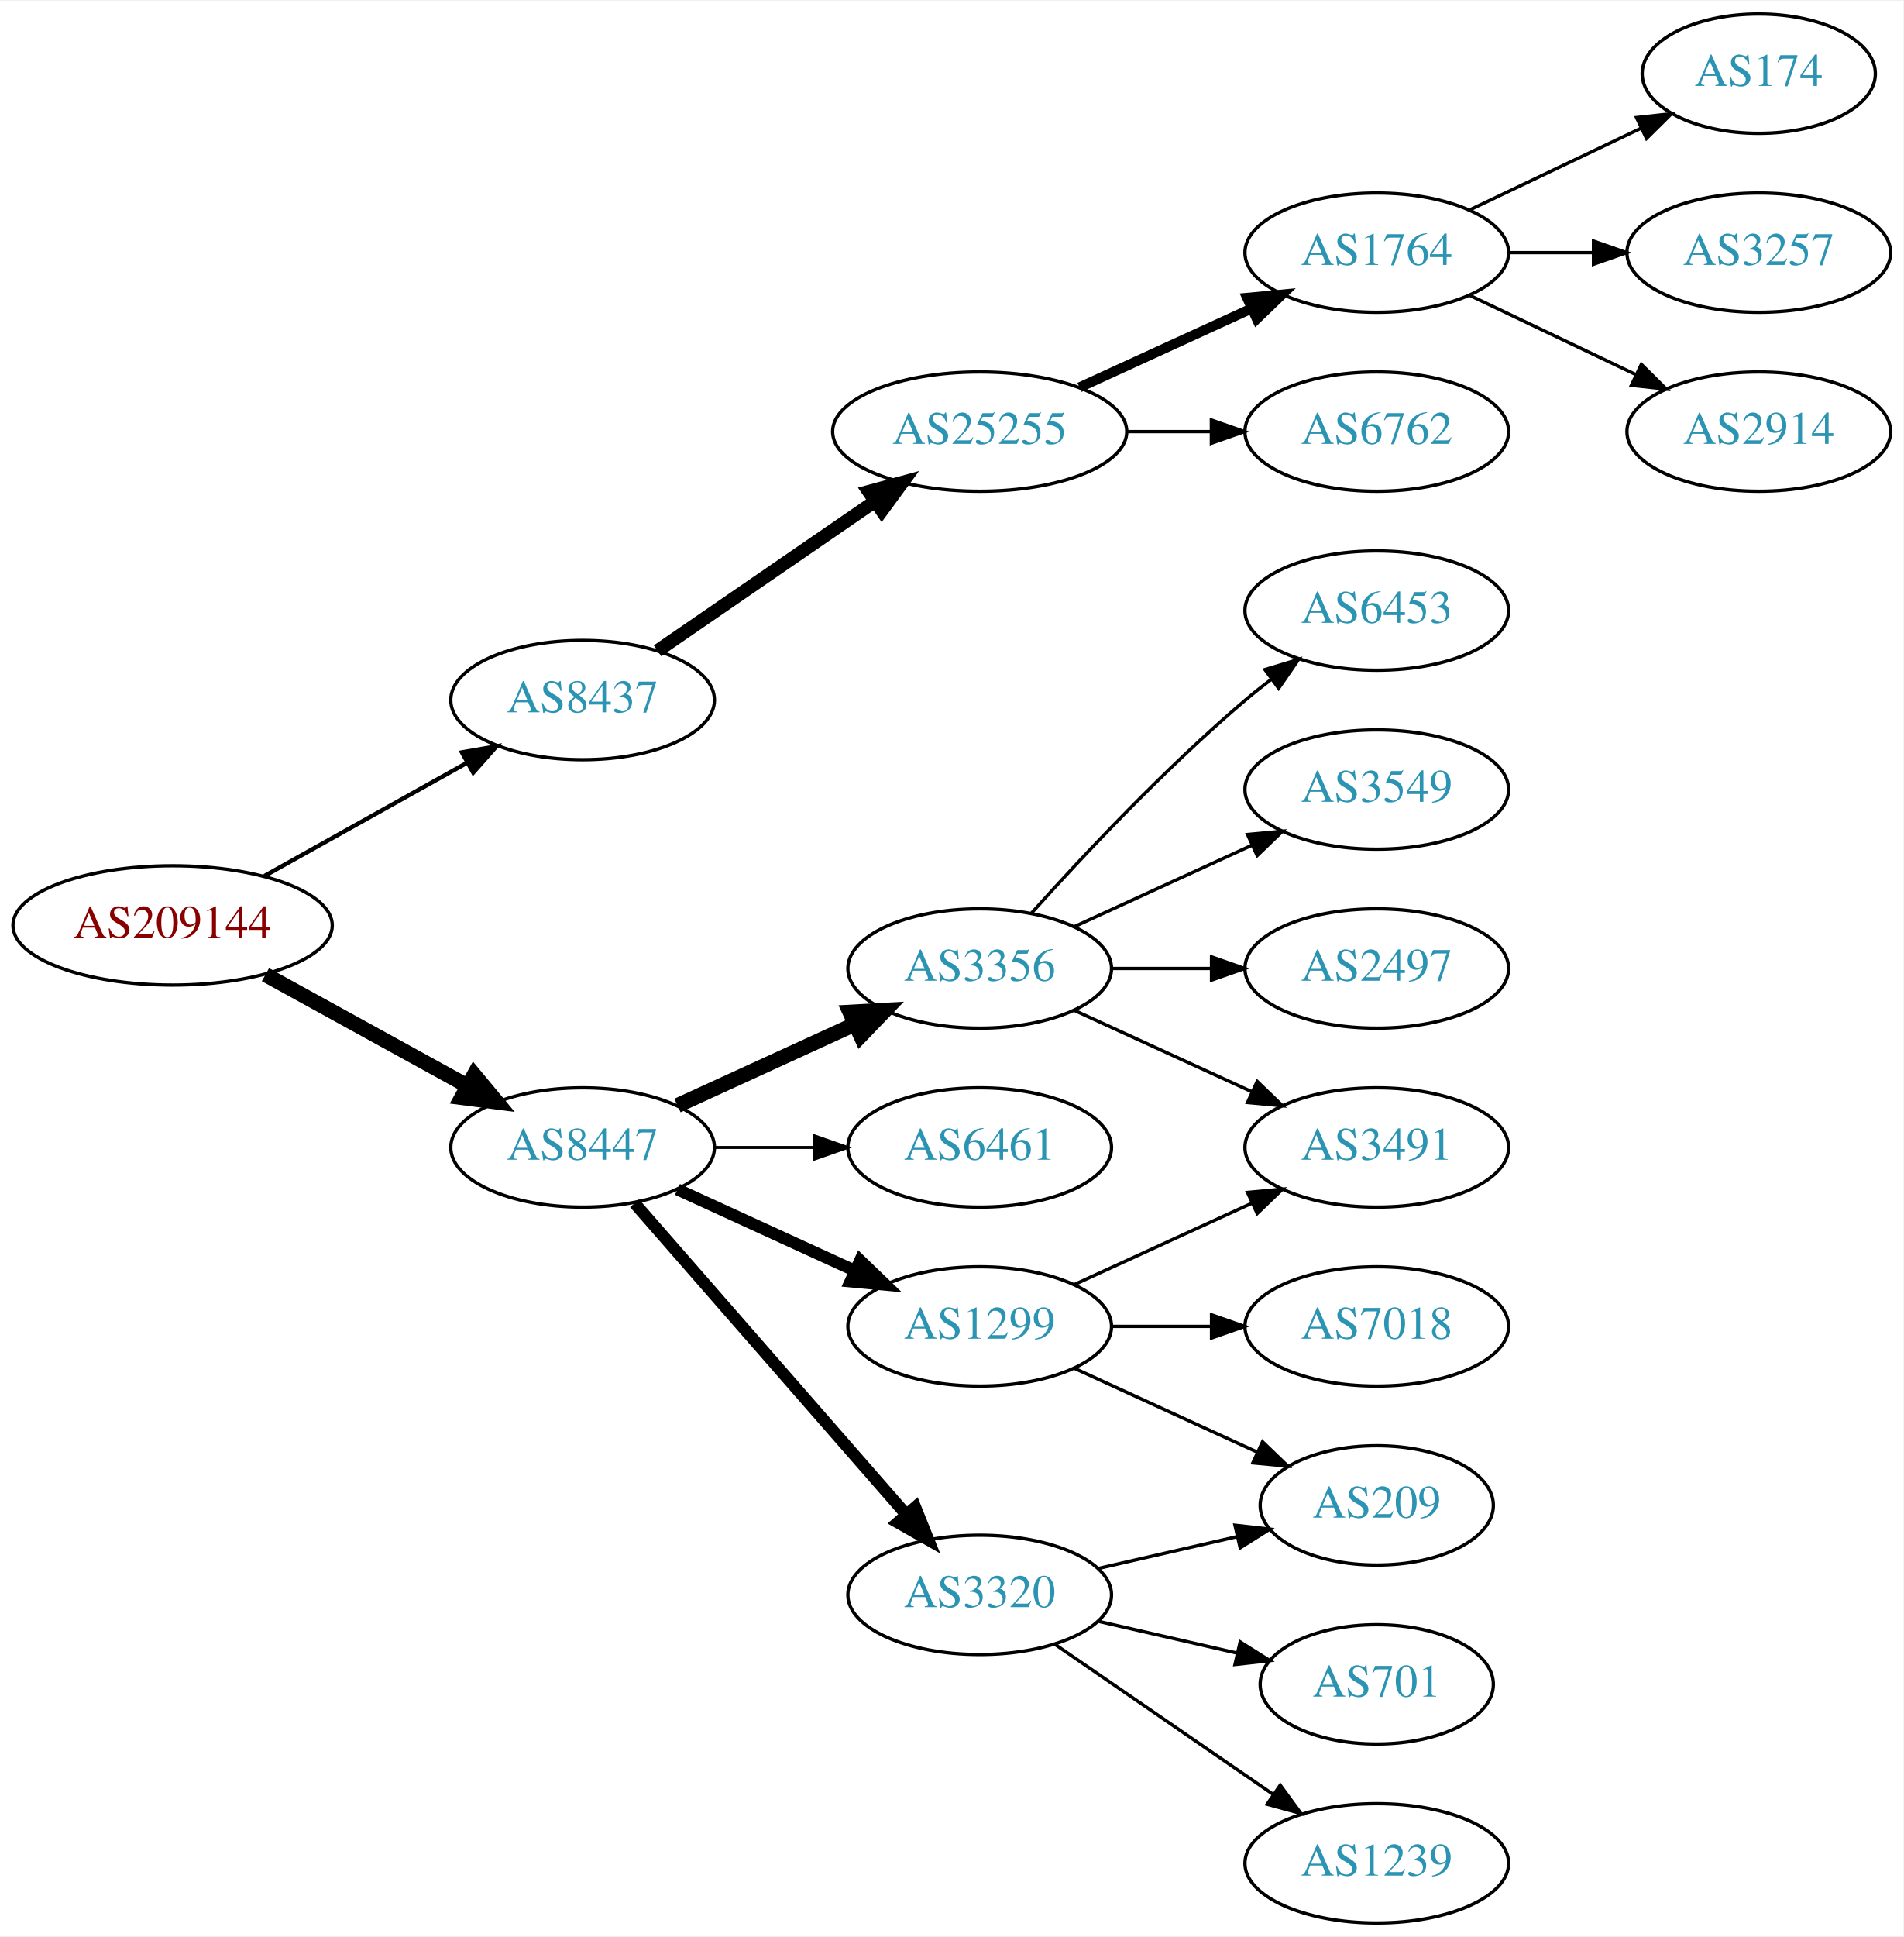
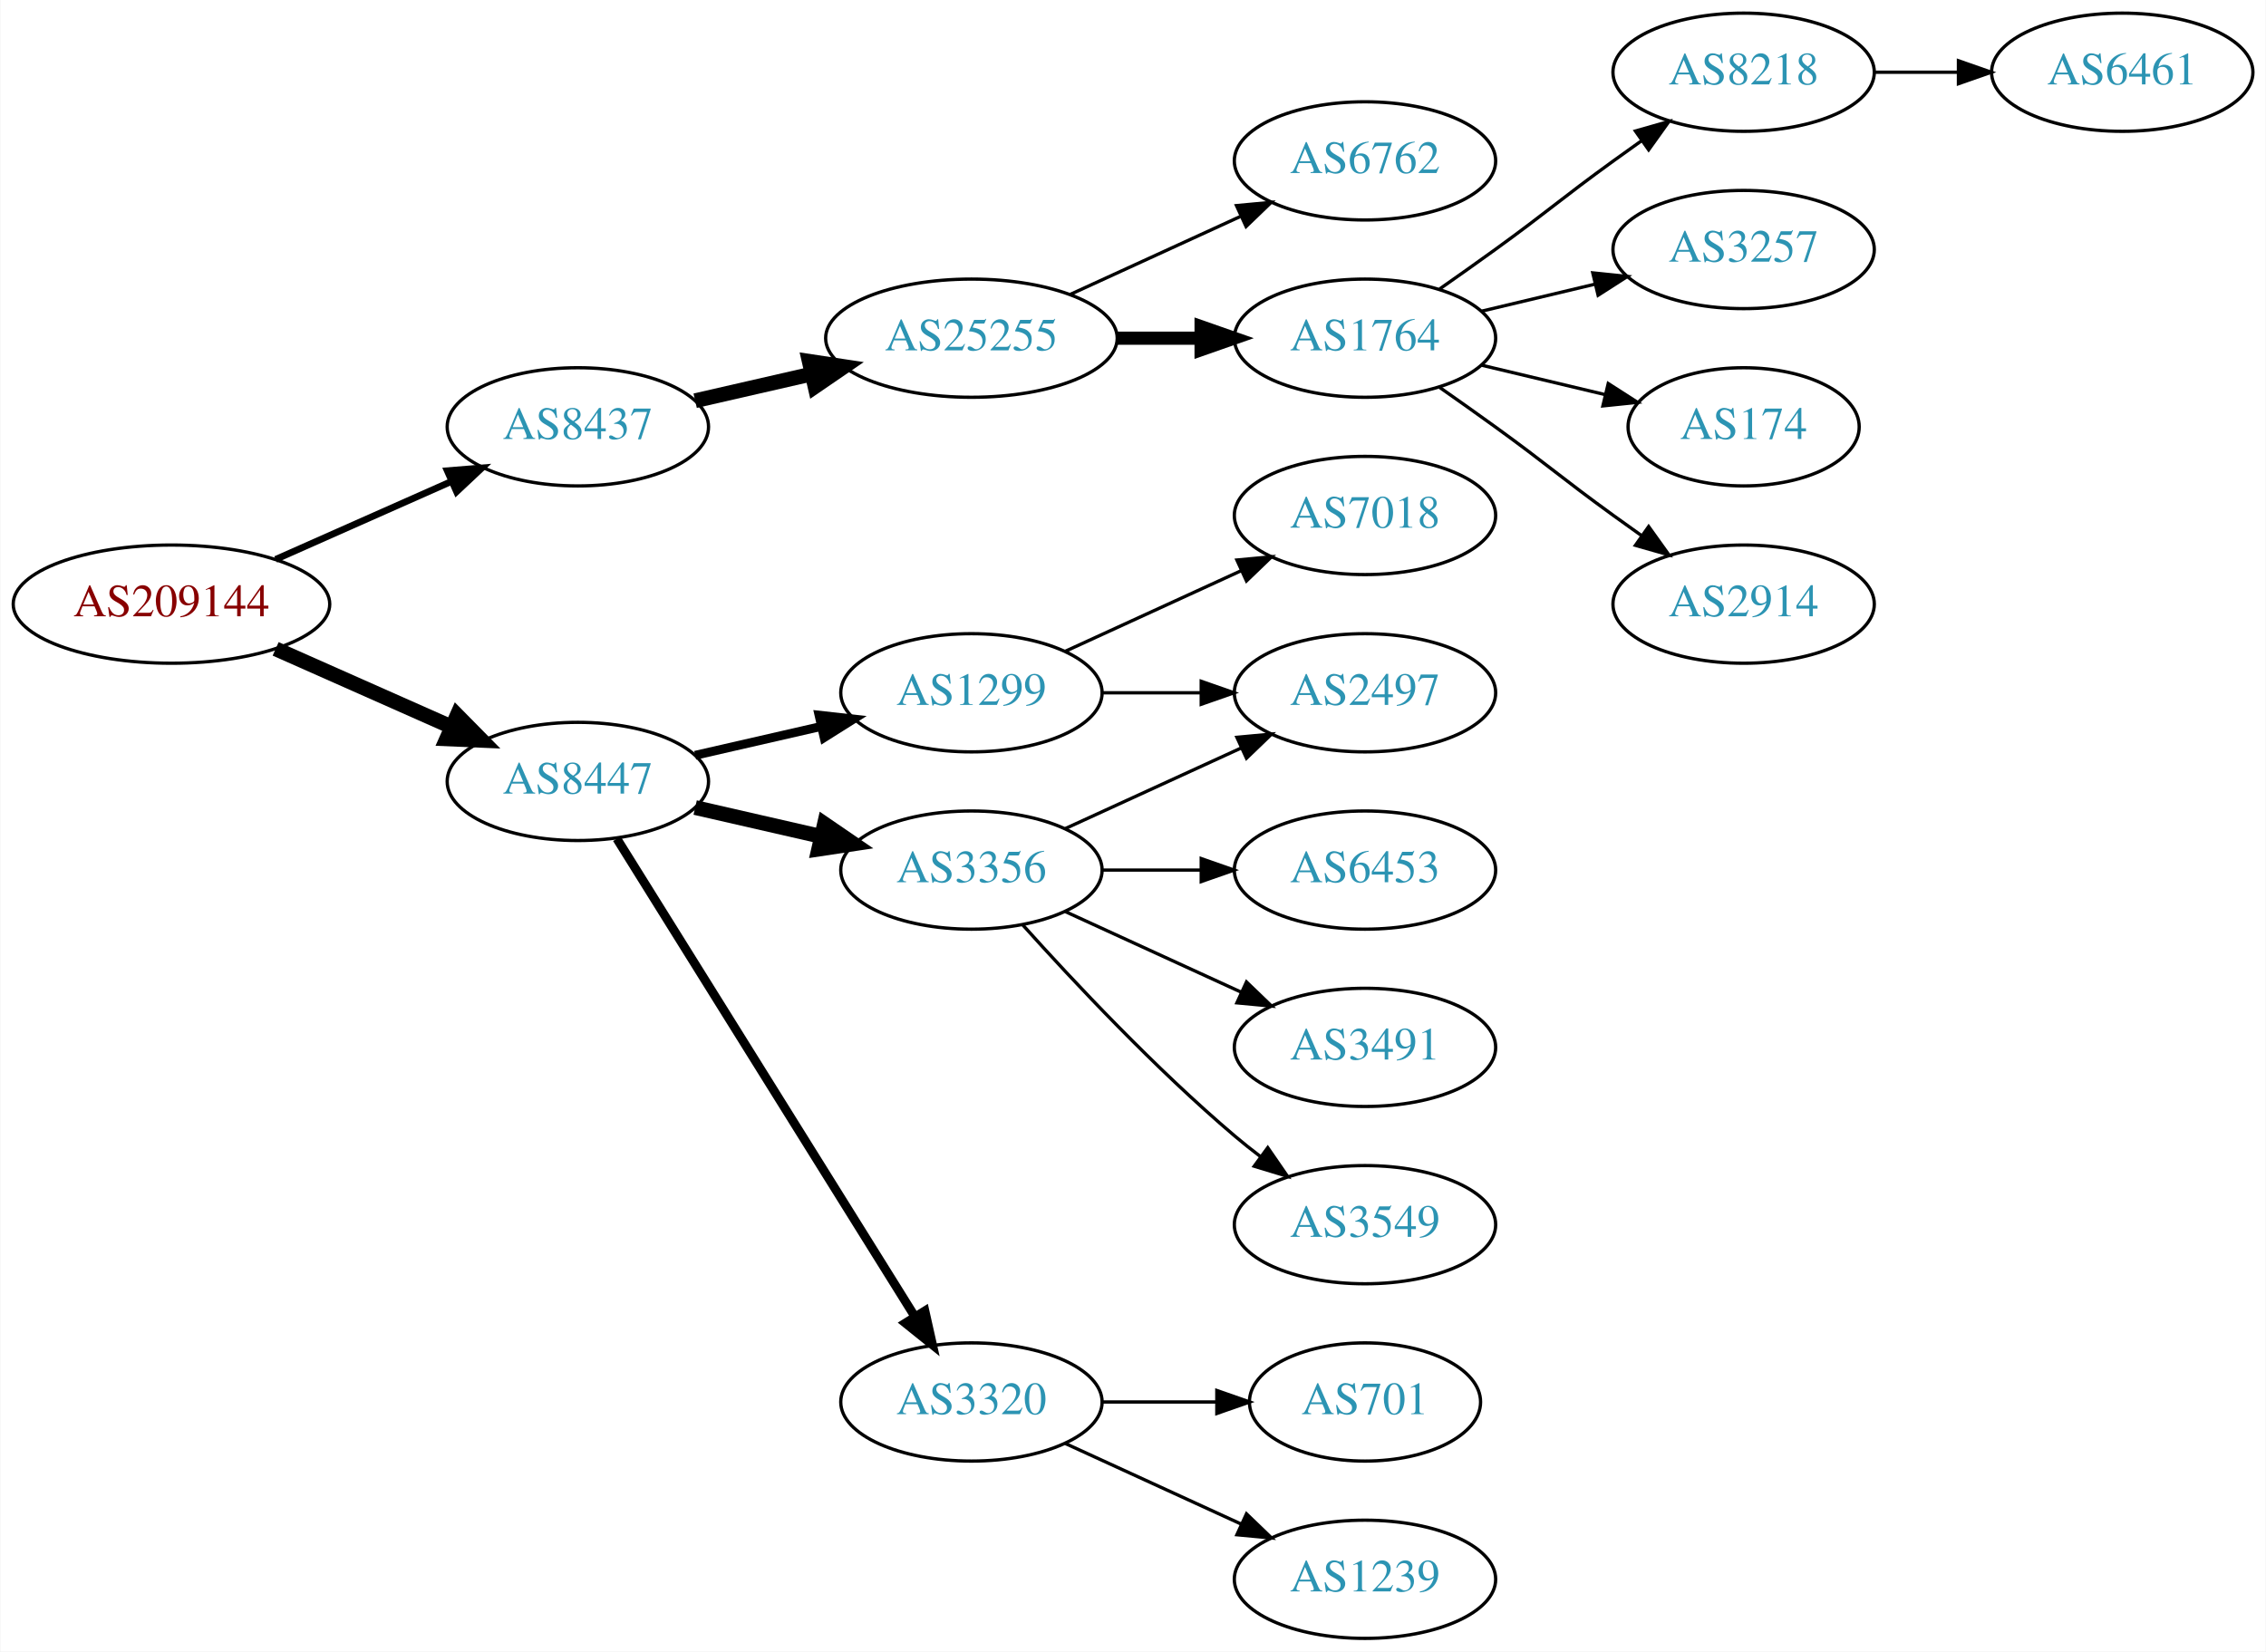
- <svg xmlns="http://www.w3.org/2000/svg" xmlns:xlink="http://www.w3.org/1999/xlink" width="574pt" height="584pt" viewBox="0.00 0.00 574.46 584.00">
-   <g id="graph0" class="graph" transform="scale(1 1) rotate(0) translate(4 580)">
-     <polygon fill="white" stroke="none" points="-4,4 -4,-580 570.463,-580 570.463,4 -4,4" />
+ <svg xmlns="http://www.w3.org/2000/svg" xmlns:xlink="http://www.w3.org/1999/xlink" width="690pt" height="503pt" viewBox="0.00 0.00 689.76 503.00">
+   <g id="graph0" class="graph" transform="scale(1 1) rotate(0) translate(4 499)">
+     <polygon fill="white" stroke="none" points="-4,4 -4,-499 685.755,-499 685.755,4 -4,4" />
    <g id="node1" class="node">
      <g id="a_node1">
        <a xlink:href="/asn/209144" xlink:title="AS209144 ~ Zellstoff Poels AG [AT]">
-           <ellipse fill="#ffffff" stroke="black" cx="48.096" cy="-301" rx="48.192" ry="18" />
-           <text text-anchor="middle" x="48.096" y="-297.3" font-family="Times,serif" font-size="14.00" fill="#880000">AS209144</text>
+           <ellipse fill="#ffffff" stroke="black" cx="48.096" cy="-315" rx="48.192" ry="18" />
+           <text text-anchor="middle" x="48.096" y="-311.3" font-family="Times,serif" font-size="14.00" fill="#880000">AS209144</text>
        </a>
      </g>
    </g>
    <g id="node2" class="node">
      <g id="a_node2">
        <a xlink:href="/asn/8437" xlink:title="AS8437 ~ Hutchison Drei Austria GmbH [AT]">
          <ellipse fill="#ffffff" stroke="black" cx="171.838" cy="-369" rx="39.794" ry="18" />
          <text text-anchor="middle" x="171.838" y="-365.3" font-family="Times,serif" font-size="14.00" fill="#2c94b3">AS8437</text>
        </a>
      </g>
    </g>
    <g id="edge1" class="edge">
-       <path fill="none" stroke="black" stroke-width="1.286" d="M75.813,-315.923C93.819,-325.981 117.721,-339.331 137.048,-350.126" />
-       <polygon fill="black" stroke="black" stroke-width="1.286" points="135.407,-353.219 145.845,-355.04 138.821,-347.108 135.407,-353.219" />
+       <path fill="none" stroke="black" stroke-width="2.045" d="M79.816,-328.626C96.101,-335.85 116.238,-344.781 133.427,-352.406" />
+       <polygon fill="black" stroke="black" stroke-width="2.045" points="132.07,-355.633 142.631,-356.488 134.909,-349.234 132.07,-355.633" />
    </g>
    <g id="node3" class="node">
      <g id="a_node3">
        <a xlink:href="/asn/8447" xlink:title="AS8447 ~ A1 Telekom Austria AG [AT]">
-           <ellipse fill="#ffffff" stroke="black" cx="171.838" cy="-234" rx="39.794" ry="18" />
-           <text text-anchor="middle" x="171.838" y="-230.3" font-family="Times,serif" font-size="14.00" fill="#2c94b3">AS8447</text>
+           <ellipse fill="#ffffff" stroke="black" cx="171.838" cy="-261" rx="39.794" ry="18" />
+           <text text-anchor="middle" x="171.838" y="-257.3" font-family="Times,serif" font-size="14.00" fill="#2c94b3">AS8447</text>
        </a>
      </g>
    </g>
    <g id="edge2" class="edge">
-       <path fill="none" stroke="black" stroke-width="4.5" d="M76.114,-286.131C94.054,-276.258 117.746,-263.219 136.947,-252.652" />
-       <polygon fill="black" stroke="black" stroke-width="4.5" points="139.105,-255.958 145.968,-247.687 135.308,-249.059 139.105,-255.958" />
+       <path fill="none" stroke="black" stroke-width="4.5" d="M79.816,-301.374C96.101,-294.15 116.238,-285.219 133.427,-277.594" />
+       <polygon fill="black" stroke="black" stroke-width="4.5" points="135.086,-281.166 142.631,-273.512 131.893,-273.967 135.086,-281.166" />
    </g>
    <g id="node4" class="node">
      <g id="a_node4">
        <a xlink:href="/asn/25255" xlink:title="AS25255 ~ ==&gt; TELE2 AUSTRIA &lt;== [AT]">
-           <ellipse fill="#ffffff" stroke="black" cx="291.681" cy="-450" rx="44.393" ry="18" />
-           <text text-anchor="middle" x="291.681" y="-446.3" font-family="Times,serif" font-size="14.00" fill="#2c94b3">AS25255</text>
+           <ellipse fill="#ffffff" stroke="black" cx="291.681" cy="-396" rx="44.393" ry="18" />
+           <text text-anchor="middle" x="291.681" y="-392.3" font-family="Times,serif" font-size="14.00" fill="#2c94b3">AS25255</text>
        </a>
      </g>
    </g>
    <g id="edge3" class="edge">
-       <path fill="none" stroke="black" stroke-width="4" d="M194.452,-383.857C212.824,-396.485 239.417,-414.764 259.994,-428.907" />
-       <polygon fill="black" stroke="black" stroke-width="4" points="258.179,-431.907 268.403,-434.687 262.144,-426.138 258.179,-431.907" />
-     </g>
-     <g id="node10" class="node">
-       <g id="a_node10">
-         <a xlink:href="/asn/1299" xlink:title="AS1299 ~ Telia Carrier [EU]">
-           <ellipse fill="#ffffff" stroke="black" cx="291.681" cy="-180" rx="39.794" ry="18" />
-           <text text-anchor="middle" x="291.681" y="-176.3" font-family="Times,serif" font-size="14.00" fill="#2c94b3">AS1299</text>
-         </a>
-       </g>
-     </g>
-     <g id="edge9" class="edge">
-       <path fill="none" stroke="black" stroke-width="3.6" d="M200.467,-221.339C216.424,-214.027 236.694,-204.739 253.977,-196.819" />
-       <polygon fill="black" stroke="black" stroke-width="3.6" points="255.592,-199.929 263.225,-192.581 252.676,-193.565 255.592,-199.929" />
-     </g>
-     <g id="node11" class="node">
-       <g id="a_node11">
-         <a xlink:href="/asn/3320" xlink:title="AS3320 ~ DTAG [DE]">
-           <ellipse fill="#ffffff" stroke="black" cx="291.681" cy="-99" rx="39.794" ry="18" />
-           <text text-anchor="middle" x="291.681" y="-95.3" font-family="Times,serif" font-size="14.00" fill="#2c94b3">AS3320</text>
-         </a>
-       </g>
-     </g>
-     <g id="edge10" class="edge">
-       <path fill="none" stroke="black" stroke-width="3.6" d="M187.525,-217.175C208.101,-193.603 245.639,-150.6 269.312,-123.48" />
-       <polygon fill="black" stroke="black" stroke-width="3.6" points="272.24,-125.448 276.179,-115.613 266.966,-120.845 272.24,-125.448" />
+       <path fill="none" stroke="black" stroke-width="4.5" d="M207.557,-376.955C218.696,-379.507 231.231,-382.379 243.124,-385.104" />
+       <polygon fill="black" stroke="black" stroke-width="4.5" points="242.291,-388.953 252.918,-387.348 244.05,-381.276 242.291,-388.953" />
    </g>
    <g id="node12" class="node">
      <g id="a_node12">
        <a xlink:href="/asn/3356" xlink:title="AS3356 ~ Level 3 Parent, LLC [US]">
-           <ellipse fill="#ffffff" stroke="black" cx="291.681" cy="-288" rx="39.794" ry="18" />
-           <text text-anchor="middle" x="291.681" y="-284.3" font-family="Times,serif" font-size="14.00" fill="#2c94b3">AS3356</text>
+           <ellipse fill="#ffffff" stroke="black" cx="291.681" cy="-234" rx="39.794" ry="18" />
+           <text text-anchor="middle" x="291.681" y="-230.3" font-family="Times,serif" font-size="14.00" fill="#2c94b3">AS3356</text>
        </a>
      </g>
    </g>
    <g id="edge11" class="edge">
-       <path fill="none" stroke="black" stroke-width="4.5" d="M200.467,-246.661C216.424,-253.973 236.694,-263.261 253.977,-271.181" />
-       <polygon fill="black" stroke="black" stroke-width="4.5" points="252.493,-274.832 263.225,-275.419 255.774,-267.673 252.493,-274.832" />
+       <path fill="none" stroke="black" stroke-width="4.5" d="M207.557,-253.045C219.557,-250.296 233.178,-247.175 245.871,-244.267" />
+       <polygon fill="black" stroke="black" stroke-width="4.5" points="246.934,-248.063 255.802,-241.991 245.175,-240.387 246.934,-248.063" />
    </g>
    <g id="node13" class="node">
      <g id="a_node13">
-         <a xlink:href="/asn/6461" xlink:title="AS6461 ~ Zayo Bandwidth [US]">
-           <ellipse fill="#ffffff" stroke="black" cx="291.681" cy="-234" rx="39.794" ry="18" />
-           <text text-anchor="middle" x="291.681" y="-230.3" font-family="Times,serif" font-size="14.00" fill="#2c94b3">AS6461</text>
+         <a xlink:href="/asn/3320" xlink:title="AS3320 ~ DTAG [DE]">
+           <ellipse fill="#ffffff" stroke="black" cx="291.681" cy="-72" rx="39.794" ry="18" />
+           <text text-anchor="middle" x="291.681" y="-68.3" font-family="Times,serif" font-size="14.00" fill="#2c94b3">AS3320</text>
        </a>
      </g>
    </g>
    <g id="edge12" class="edge">
-       <path fill="none" stroke="black" stroke-width="0.9" d="M211.751,-234C221.304,-234 231.654,-234 241.616,-234" />
-       <polygon fill="black" stroke="black" stroke-width="0.9" points="241.809,-237.5 251.809,-234 241.809,-230.5 241.809,-237.5" />
+       <path fill="none" stroke="black" stroke-width="2.7" d="M183.713,-243.558C204.496,-210.225 249.957,-137.314 274.386,-98.134" />
+       <polygon fill="black" stroke="black" stroke-width="2.7" points="277.511,-99.737 279.832,-89.4 271.571,-96.034 277.511,-99.737" />
+     </g>
+     <g id="node14" class="node">
+       <g id="a_node14">
+         <a xlink:href="/asn/1299" xlink:title="AS1299 ~ Telia Carrier [EU]">
+           <ellipse fill="#ffffff" stroke="black" cx="291.681" cy="-288" rx="39.794" ry="18" />
+           <text text-anchor="middle" x="291.681" y="-284.3" font-family="Times,serif" font-size="14.00" fill="#2c94b3">AS1299</text>
+         </a>
+       </g>
+     </g>
+     <g id="edge13" class="edge">
+       <path fill="none" stroke="black" stroke-width="2.7" d="M207.557,-268.955C219.557,-271.704 233.178,-274.825 245.871,-277.733" />
+       <polygon fill="black" stroke="black" stroke-width="2.7" points="245.273,-281.187 255.802,-280.009 246.836,-274.364 245.273,-281.187" />
    </g>
    <g id="node5" class="node">
      <g id="a_node5">
        <a xlink:href="/asn/1764" xlink:title="AS1764 ~ NEXTLAYER-AS [AT]">
-           <ellipse fill="#ffffff" stroke="black" cx="411.523" cy="-504" rx="39.794" ry="18" />
-           <text text-anchor="middle" x="411.523" y="-500.3" font-family="Times,serif" font-size="14.00" fill="#2c94b3">AS1764</text>
+           <ellipse fill="#ffffff" stroke="black" cx="411.523" cy="-396" rx="39.794" ry="18" />
+           <text text-anchor="middle" x="411.523" y="-392.3" font-family="Times,serif" font-size="14.00" fill="#2c94b3">AS1764</text>
        </a>
      </g>
    </g>
    <g id="edge4" class="edge">
-       <path fill="none" stroke="black" stroke-width="3" d="M321.81,-463.348C337.421,-470.502 356.819,-479.391 373.491,-487.03" />
-       <polygon fill="black" stroke="black" stroke-width="3" points="372.394,-490.378 382.943,-491.362 375.31,-484.014 372.394,-490.378" />
+       <path fill="none" stroke="black" stroke-width="4" d="M335.892,-396C344.204,-396 352.967,-396 361.449,-396" />
+       <polygon fill="black" stroke="black" stroke-width="4" points="361.608,-399.5 371.608,-396 361.608,-392.5 361.608,-399.5" />
    </g>
    <g id="node6" class="node">
      <g id="a_node6">
        <a xlink:href="/asn/6762" xlink:title="AS6762 ~ TELECOM ITALIA SPARKLE S.p.A. [IT]">
          <ellipse fill="#ffffff" stroke="black" cx="411.523" cy="-450" rx="39.794" ry="18" />
          <text text-anchor="middle" x="411.523" y="-446.3" font-family="Times,serif" font-size="14.00" fill="#2c94b3">AS6762</text>
        </a>
      </g>
    </g>
    <g id="edge5" class="edge">
-       <path fill="none" stroke="black" d="M335.892,-450C344.204,-450 352.967,-450 361.449,-450" />
-       <polygon fill="black" stroke="black" points="361.608,-453.5 371.608,-450 361.608,-446.5 361.608,-453.5" />
+       <path fill="none" stroke="black" d="M321.81,-409.348C337.421,-416.502 356.819,-425.391 373.491,-433.03" />
+       <polygon fill="black" stroke="black" points="372.394,-436.378 382.943,-437.362 375.31,-430.014 372.394,-436.378" />
    </g>
    <g id="node7" class="node">
      <g id="a_node7">
-         <a xlink:href="/asn/174" xlink:title="AS174 ~ Cogent Communications [US]">
-           <ellipse fill="#ffffff" stroke="black" cx="526.816" cy="-558" rx="35.194" ry="18" />
-           <text text-anchor="middle" x="526.816" y="-554.3" font-family="Times,serif" font-size="14.00" fill="#2c94b3">AS174</text>
+         <a xlink:href="/asn/8218" xlink:title="AS8218 ~ legacy Neotelecoms [FR]">
+           <ellipse fill="#ffffff" stroke="black" cx="526.816" cy="-477" rx="39.794" ry="18" />
+           <text text-anchor="middle" x="526.816" y="-473.3" font-family="Times,serif" font-size="14.00" fill="#2c94b3">AS8218</text>
        </a>
      </g>
    </g>
    <g id="edge6" class="edge">
-       <path fill="none" stroke="black" d="M439.66,-516.934C455.091,-524.29 474.577,-533.577 491.112,-541.459" />
-       <polygon fill="black" stroke="black" points="489.921,-544.768 500.454,-545.911 492.933,-538.449 489.921,-544.768" />
+       <path fill="none" stroke="black" d="M434.28,-411.009C439.815,-414.879 445.733,-419.064 451.17,-423 467.369,-434.729 470.97,-438.271 487.17,-450 489.973,-452.029 492.904,-454.125 495.845,-456.21" />
+       <polygon fill="black" stroke="black" points="493.867,-459.097 504.059,-461.991 497.896,-453.373 493.867,-459.097" />
    </g>
    <g id="node8" class="node">
      <g id="a_node8">
        <a xlink:href="/asn/3257" xlink:title="AS3257 ~ GTT [DE]">
-           <ellipse fill="#ffffff" stroke="black" cx="526.816" cy="-504" rx="39.794" ry="18" />
-           <text text-anchor="middle" x="526.816" y="-500.3" font-family="Times,serif" font-size="14.00" fill="#2c94b3">AS3257</text>
+           <ellipse fill="#ffffff" stroke="black" cx="526.816" cy="-423" rx="39.794" ry="18" />
+           <text text-anchor="middle" x="526.816" y="-419.3" font-family="Times,serif" font-size="14.00" fill="#2c94b3">AS3257</text>
        </a>
      </g>
    </g>
    <g id="edge7" class="edge">
-       <path fill="none" stroke="black" d="M451.195,-504C459.398,-504 468.162,-504 476.694,-504" />
-       <polygon fill="black" stroke="black" points="476.934,-507.5 486.934,-504 476.933,-500.5 476.934,-507.5" />
+       <path fill="none" stroke="black" d="M447.13,-404.248C458.002,-406.838 470.156,-409.735 481.598,-412.462" />
+       <polygon fill="black" stroke="black" points="480.882,-415.889 491.421,-414.803 482.505,-409.08 480.882,-415.889" />
    </g>
    <g id="node9" class="node">
      <g id="a_node9">
+         <a xlink:href="/asn/174" xlink:title="AS174 ~ Cogent Communications [US]">
+           <ellipse fill="#ffffff" stroke="black" cx="526.816" cy="-369" rx="35.194" ry="18" />
+           <text text-anchor="middle" x="526.816" y="-365.3" font-family="Times,serif" font-size="14.00" fill="#2c94b3">AS174</text>
+         </a>
+       </g>
+     </g>
+     <g id="edge8" class="edge">
+       <path fill="none" stroke="black" d="M447.13,-387.752C458.925,-384.942 472.229,-381.771 484.497,-378.847" />
+       <polygon fill="black" stroke="black" points="485.586,-382.186 494.502,-376.463 483.963,-375.376 485.586,-382.186" />
+     </g>
+     <g id="node10" class="node">
+       <g id="a_node10">
        <a xlink:href="/asn/2914" xlink:title="AS2914 ~ NTT America, Inc. [US]">
-           <ellipse fill="#ffffff" stroke="black" cx="526.816" cy="-450" rx="39.794" ry="18" />
-           <text text-anchor="middle" x="526.816" y="-446.3" font-family="Times,serif" font-size="14.00" fill="#2c94b3">AS2914</text>
-         </a>
-       </g>
-     </g>
-     <g id="edge8" class="edge">
-       <path fill="none" stroke="black" d="M439.66,-491.066C454.654,-483.919 473.475,-474.948 489.698,-467.215" />
-       <polygon fill="black" stroke="black" points="491.38,-470.291 498.901,-462.829 488.368,-463.972 491.38,-470.291" />
-     </g>
-     <g id="node14" class="node">
-       <g id="a_node14">
-         <a xlink:href="/asn/7018" xlink:title="AS7018 ~ AT&amp;T Services, Inc. [US]">
-           <ellipse fill="#ffffff" stroke="black" cx="411.523" cy="-180" rx="39.794" ry="18" />
-           <text text-anchor="middle" x="411.523" y="-176.3" font-family="Times,serif" font-size="14.00" fill="#2c94b3">AS7018</text>
-         </a>
-       </g>
-     </g>
-     <g id="edge13" class="edge">
-       <path fill="none" stroke="black" d="M331.593,-180C341.146,-180 351.496,-180 361.459,-180" />
-       <polygon fill="black" stroke="black" points="361.651,-183.5 371.651,-180 361.651,-176.5 361.651,-183.5" />
+           <ellipse fill="#ffffff" stroke="black" cx="526.816" cy="-315" rx="39.794" ry="18" />
+           <text text-anchor="middle" x="526.816" y="-311.3" font-family="Times,serif" font-size="14.00" fill="#2c94b3">AS2914</text>
+         </a>
+       </g>
+     </g>
+     <g id="edge9" class="edge">
+       <path fill="none" stroke="black" d="M434.28,-380.991C439.815,-377.121 445.733,-372.936 451.17,-369 467.369,-357.271 470.97,-353.729 487.17,-342 489.973,-339.971 492.904,-337.875 495.845,-335.79" />
+       <polygon fill="black" stroke="black" points="497.896,-338.627 504.059,-330.009 493.867,-332.903 497.896,-338.627" />
+     </g>
+     <g id="node11" class="node">
+       <g id="a_node11">
+         <a xlink:href="/asn/6461" xlink:title="AS6461 ~ Zayo Bandwidth [US]">
+           <ellipse fill="#ffffff" stroke="black" cx="642.109" cy="-477" rx="39.794" ry="18" />
+           <text text-anchor="middle" x="642.109" y="-473.3" font-family="Times,serif" font-size="14.00" fill="#2c94b3">AS6461</text>
+         </a>
+       </g>
+     </g>
+     <g id="edge10" class="edge">
+       <path fill="none" stroke="black" d="M566.488,-477C574.691,-477 583.455,-477 591.987,-477" />
+       <polygon fill="black" stroke="black" points="592.227,-480.5 602.226,-477 592.226,-473.5 592.227,-480.5" />
    </g>
    <g id="node15" class="node">
      <g id="a_node15">
-         <a xlink:href="/asn/209" xlink:title="AS209 ~ CenturyLink Communications, LLC [US]">
-           <ellipse fill="#ffffff" stroke="black" cx="411.523" cy="-126" rx="35.194" ry="18" />
-           <text text-anchor="middle" x="411.523" y="-122.3" font-family="Times,serif" font-size="14.00" fill="#2c94b3">AS209</text>
+         <a xlink:href="/asn/3491" xlink:title="AS3491 ~ PCCW Global, Inc. [US]">
+           <ellipse fill="#ffffff" stroke="black" cx="411.523" cy="-180" rx="39.794" ry="18" />
+           <text text-anchor="middle" x="411.523" y="-176.3" font-family="Times,serif" font-size="14.00" fill="#2c94b3">AS3491</text>
        </a>
      </g>
    </g>
    <g id="edge14" class="edge">
-       <path fill="none" stroke="black" d="M320.309,-167.339C336.726,-159.817 357.707,-150.202 375.304,-142.139" />
-       <polygon fill="black" stroke="black" points="377.048,-145.189 384.681,-137.842 374.132,-138.826 377.048,-145.189" />
+       <path fill="none" stroke="black" d="M320.309,-221.339C336.266,-214.027 356.537,-204.739 373.82,-196.819" />
+       <polygon fill="black" stroke="black" points="375.434,-199.929 383.067,-192.581 372.518,-193.565 375.434,-199.929" />
    </g>
    <g id="node16" class="node">
      <g id="a_node16">
-         <a xlink:href="/asn/3491" xlink:title="AS3491 ~ PCCW Global, Inc. [US]">
-           <ellipse fill="#ffffff" stroke="black" cx="411.523" cy="-234" rx="39.794" ry="18" />
-           <text text-anchor="middle" x="411.523" y="-230.3" font-family="Times,serif" font-size="14.00" fill="#2c94b3">AS3491</text>
+         <a xlink:href="/asn/2497" xlink:title="AS2497 ~ Internet Initiative Japan Inc. [JP]">
+           <ellipse fill="#ffffff" stroke="black" cx="411.523" cy="-288" rx="39.794" ry="18" />
+           <text text-anchor="middle" x="411.523" y="-284.3" font-family="Times,serif" font-size="14.00" fill="#2c94b3">AS2497</text>
        </a>
      </g>
    </g>
    <g id="edge15" class="edge">
-       <path fill="none" stroke="black" d="M320.309,-192.661C336.266,-199.973 356.537,-209.261 373.82,-217.181" />
-       <polygon fill="black" stroke="black" points="372.518,-220.435 383.067,-221.419 375.434,-214.071 372.518,-220.435" />
-     </g>
-     <g id="edge18" class="edge">
-       <path fill="none" stroke="black" d="M327.4,-106.955C340.492,-109.955 355.514,-113.396 369.155,-116.522" />
-       <polygon fill="black" stroke="black" points="368.733,-120.016 379.262,-118.838 370.297,-113.193 368.733,-120.016" />
+       <path fill="none" stroke="black" d="M320.309,-246.661C336.266,-253.973 356.537,-263.261 373.82,-271.181" />
+       <polygon fill="black" stroke="black" points="372.518,-274.435 383.067,-275.419 375.434,-268.071 372.518,-274.435" />
    </g>
    <g id="node17" class="node">
      <g id="a_node17">
+         <a xlink:href="/asn/3549" xlink:title="AS3549 ~ Level 3 Parent, LLC [US]">
+           <ellipse fill="#ffffff" stroke="black" cx="411.523" cy="-126" rx="39.794" ry="18" />
+           <text text-anchor="middle" x="411.523" y="-122.3" font-family="Times,serif" font-size="14.00" fill="#2c94b3">AS3549</text>
+         </a>
+       </g>
+     </g>
+     <g id="edge16" class="edge">
+       <path fill="none" stroke="black" d="M307.327,-217.275C322.627,-200.235 347.725,-173.477 371.877,-153 374.374,-150.883 377.034,-148.768 379.746,-146.707" />
+       <polygon fill="black" stroke="black" points="381.912,-149.459 387.922,-140.734 377.782,-143.806 381.912,-149.459" />
+     </g>
+     <g id="node18" class="node">
+       <g id="a_node18">
+         <a xlink:href="/asn/6453" xlink:title="AS6453 ~ TATA COMMUNICATIONS (AMERICA) INC [US]">
+           <ellipse fill="#ffffff" stroke="black" cx="411.523" cy="-234" rx="39.794" ry="18" />
+           <text text-anchor="middle" x="411.523" y="-230.3" font-family="Times,serif" font-size="14.00" fill="#2c94b3">AS6453</text>
+         </a>
+       </g>
+     </g>
+     <g id="edge17" class="edge">
+       <path fill="none" stroke="black" d="M331.593,-234C341.146,-234 351.496,-234 361.459,-234" />
+       <polygon fill="black" stroke="black" points="361.651,-237.5 371.651,-234 361.651,-230.5 361.651,-237.5" />
+     </g>
+     <g id="node19" class="node">
+       <g id="a_node19">
        <a xlink:href="/asn/701" xlink:title="AS701 ~ UUNET [US]">
          <ellipse fill="#ffffff" stroke="black" cx="411.523" cy="-72" rx="35.194" ry="18" />
          <text text-anchor="middle" x="411.523" y="-68.3" font-family="Times,serif" font-size="14.00" fill="#2c94b3">AS701</text>
        </a>
      </g>
    </g>
-     <g id="edge16" class="edge">
-       <path fill="none" stroke="black" d="M327.4,-91.045C340.492,-88.045 355.514,-84.603 369.155,-81.478" />
-       <polygon fill="black" stroke="black" points="370.297,-84.807 379.262,-79.162 368.733,-77.984 370.297,-84.807" />
-     </g>
-     <g id="node18" class="node">
-       <g id="a_node18">
+     <g id="edge18" class="edge">
+       <path fill="none" stroke="black" d="M331.593,-72C342.68,-72 354.839,-72 366.222,-72" />
+       <polygon fill="black" stroke="black" points="366.404,-75.5 376.404,-72 366.403,-68.5 366.404,-75.5" />
+     </g>
+     <g id="node20" class="node">
+       <g id="a_node20">
        <a xlink:href="/asn/1239" xlink:title="AS1239 ~ Sprint [US]">
          <ellipse fill="#ffffff" stroke="black" cx="411.523" cy="-18" rx="39.794" ry="18" />
          <text text-anchor="middle" x="411.523" y="-14.3" font-family="Times,serif" font-size="14.00" fill="#2c94b3">AS1239</text>
        </a>
      </g>
    </g>
-     <g id="edge17" class="edge">
-       <path fill="none" stroke="black" d="M314.295,-84.143C332.783,-71.435 359.597,-53.005 380.227,-38.825" />
-       <polygon fill="black" stroke="black" points="382.388,-41.586 388.647,-33.037 378.423,-35.817 382.388,-41.586" />
-     </g>
-     <g id="edge22" class="edge">
-       <path fill="none" stroke="black" d="M320.309,-275.339C336.266,-268.027 356.537,-258.739 373.82,-250.819" />
-       <polygon fill="black" stroke="black" points="375.434,-253.929 383.067,-246.581 372.518,-247.565 375.434,-253.929" />
-     </g>
-     <g id="node19" class="node">
-       <g id="a_node19">
-         <a xlink:href="/asn/2497" xlink:title="AS2497 ~ Internet Initiative Japan Inc. [JP]">
-           <ellipse fill="#ffffff" stroke="black" cx="411.523" cy="-288" rx="39.794" ry="18" />
-           <text text-anchor="middle" x="411.523" y="-284.3" font-family="Times,serif" font-size="14.00" fill="#2c94b3">AS2497</text>
-         </a>
-       </g>
-     </g>
    <g id="edge19" class="edge">
+       <path fill="none" stroke="black" d="M320.309,-59.339C336.266,-52.027 356.537,-42.739 373.82,-34.819" />
+       <polygon fill="black" stroke="black" points="375.434,-37.929 383.067,-30.581 372.518,-31.565 375.434,-37.929" />
+     </g>
+     <g id="edge20" class="edge">
      <path fill="none" stroke="black" d="M331.593,-288C341.146,-288 351.496,-288 361.459,-288" />
      <polygon fill="black" stroke="black" points="361.651,-291.5 371.651,-288 361.651,-284.5 361.651,-291.5" />
    </g>
-     <g id="node20" class="node">
-       <g id="a_node20">
-         <a xlink:href="/asn/6453" xlink:title="AS6453 ~ TATA COMMUNICATIONS (AMERICA) INC [US]">
-           <ellipse fill="#ffffff" stroke="black" cx="411.523" cy="-396" rx="39.794" ry="18" />
-           <text text-anchor="middle" x="411.523" y="-392.3" font-family="Times,serif" font-size="14.00" fill="#2c94b3">AS6453</text>
-         </a>
-       </g>
-     </g>
-     <g id="edge20" class="edge">
-       <path fill="none" stroke="black" d="M307.327,-304.725C322.627,-321.765 347.725,-348.523 371.877,-369 374.374,-371.117 377.034,-373.232 379.746,-375.293" />
-       <polygon fill="black" stroke="black" points="377.782,-378.194 387.922,-381.266 381.912,-372.541 377.782,-378.194" />
-     </g>
    <g id="node21" class="node">
      <g id="a_node21">
-         <a xlink:href="/asn/3549" xlink:title="AS3549 ~ Level 3 Parent, LLC [US]">
+         <a xlink:href="/asn/7018" xlink:title="AS7018 ~ AT&amp;T Services, Inc. [US]">
          <ellipse fill="#ffffff" stroke="black" cx="411.523" cy="-342" rx="39.794" ry="18" />
-           <text text-anchor="middle" x="411.523" y="-338.3" font-family="Times,serif" font-size="14.00" fill="#2c94b3">AS3549</text>
+           <text text-anchor="middle" x="411.523" y="-338.3" font-family="Times,serif" font-size="14.00" fill="#2c94b3">AS7018</text>
        </a>
      </g>
    </g>
    <g id="edge21" class="edge">
      <path fill="none" stroke="black" d="M320.309,-300.661C336.266,-307.973 356.537,-317.261 373.82,-325.181" />
      <polygon fill="black" stroke="black" points="372.518,-328.435 383.067,-329.419 375.434,-322.071 372.518,-328.435" />
    </g>
  </g>
</svg>
